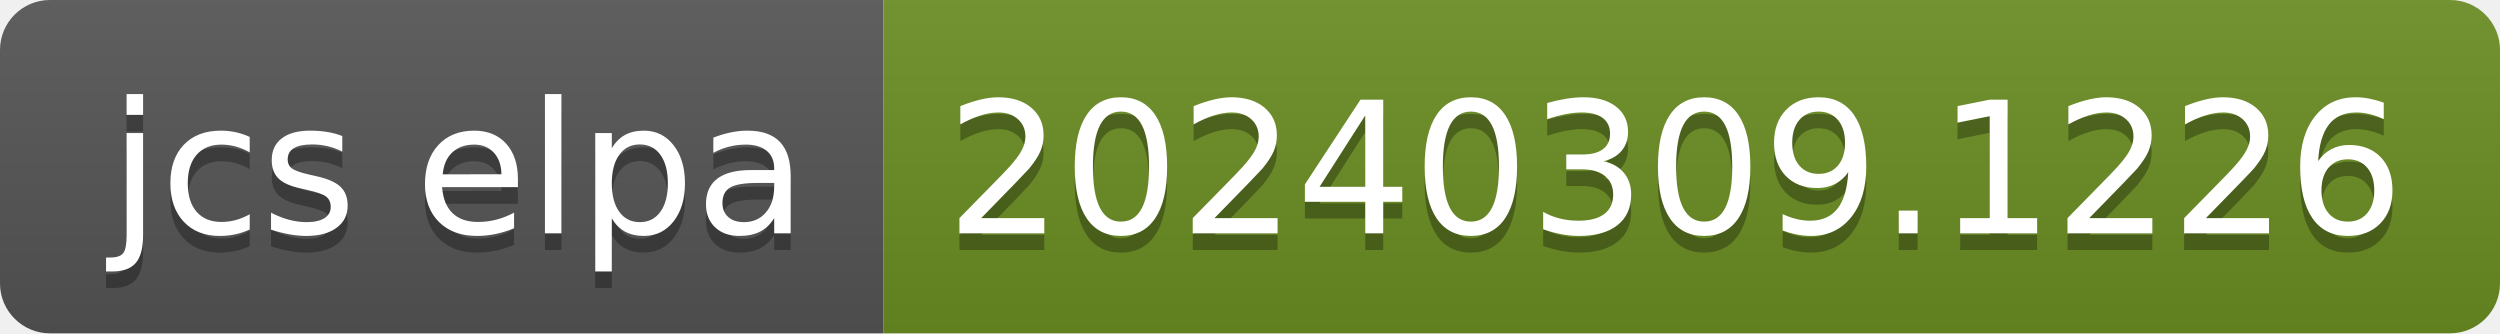
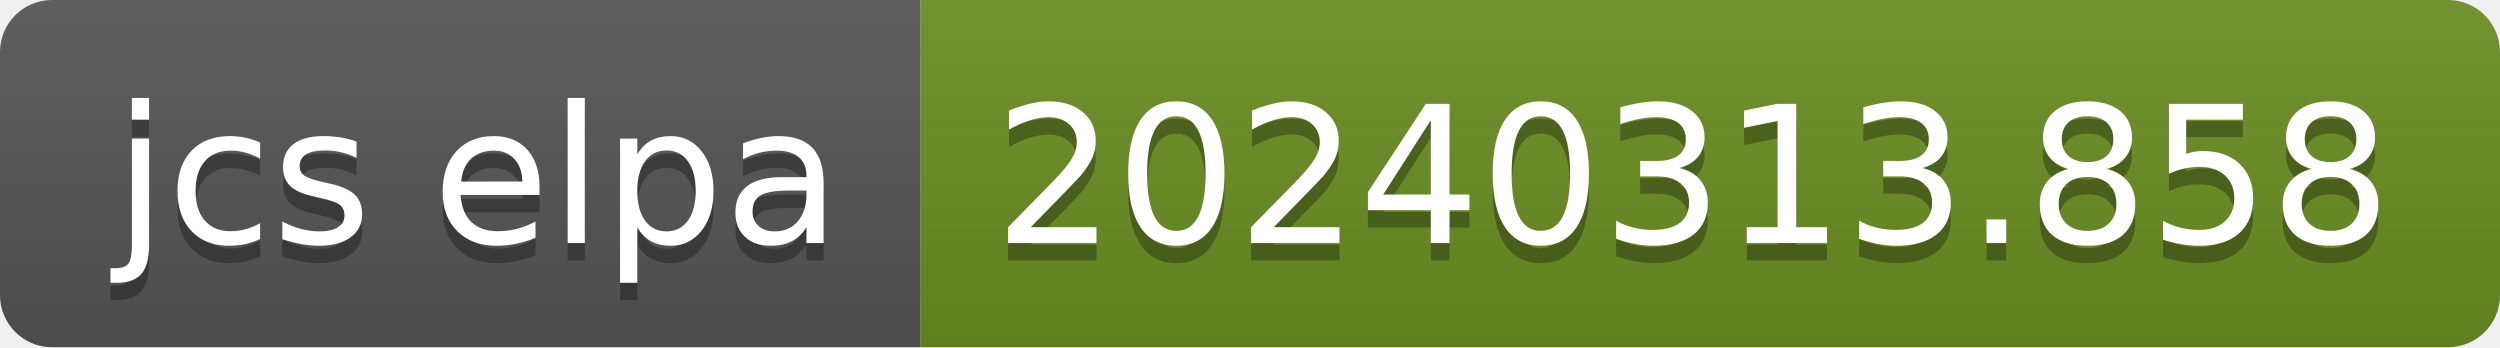
- <svg xmlns="http://www.w3.org/2000/svg" width="150" height="20" role="img" aria-label="jcs elpa: 20240309.1226">
+ <svg xmlns="http://www.w3.org/2000/svg" width="144" height="20" role="img" aria-label="jcs elpa: 20240313.858">
  <linearGradient id="s" x2="0" y2="100%">
    <stop offset="0" stop-color="#bbb" stop-opacity=".1" />
    <stop offset="1" stop-opacity=".1" />
  </linearGradient>
  <clipPath id="r">
-     <rect width="150" height="20" rx="3" fill="#fff" />
+     <rect width="144" height="20" rx="3" fill="#fff" />
  </clipPath>
  <g clip-path="url(#r)">
    <rect width="53" height="20" fill="#555" />
-     <rect x="53" width="97" height="20" fill="#6b8e23" />
-     <rect width="150" height="20" fill="url(#s)" />
+     <rect x="53" width="91" height="20" fill="#6b8e23" />
+     <rect width="144" height="20" fill="url(#s)" />
  </g>
  <g fill="#fff" text-anchor="middle" font-family="Verdana,Geneva,DejaVu Sans,sans-serif" text-rendering="geometricPrecision" font-size="110">
    <text aria-hidden="true" x="275" y="150" fill="#010101" fill-opacity=".3" transform="scale(.1)" textLength="430">jcs elpa</text>
    <text x="275" y="140" transform="scale(.1)" fill="#fff" textLength="430">jcs elpa</text>
-     <text aria-hidden="true" x="1005" y="150" fill="#010101" fill-opacity=".3" transform="scale(.1)" textLength="870">20240309.1226</text>
-     <text x="1005" y="140" transform="scale(.1)" fill="#fff" textLength="870">20240309.1226</text>
+     <text aria-hidden="true" x="975" y="150" fill="#010101" fill-opacity=".3" transform="scale(.1)" textLength="810">20240313.858</text>
+     <text x="975" y="140" transform="scale(.1)" fill="#fff" textLength="810">20240313.858</text>
  </g>
</svg>
